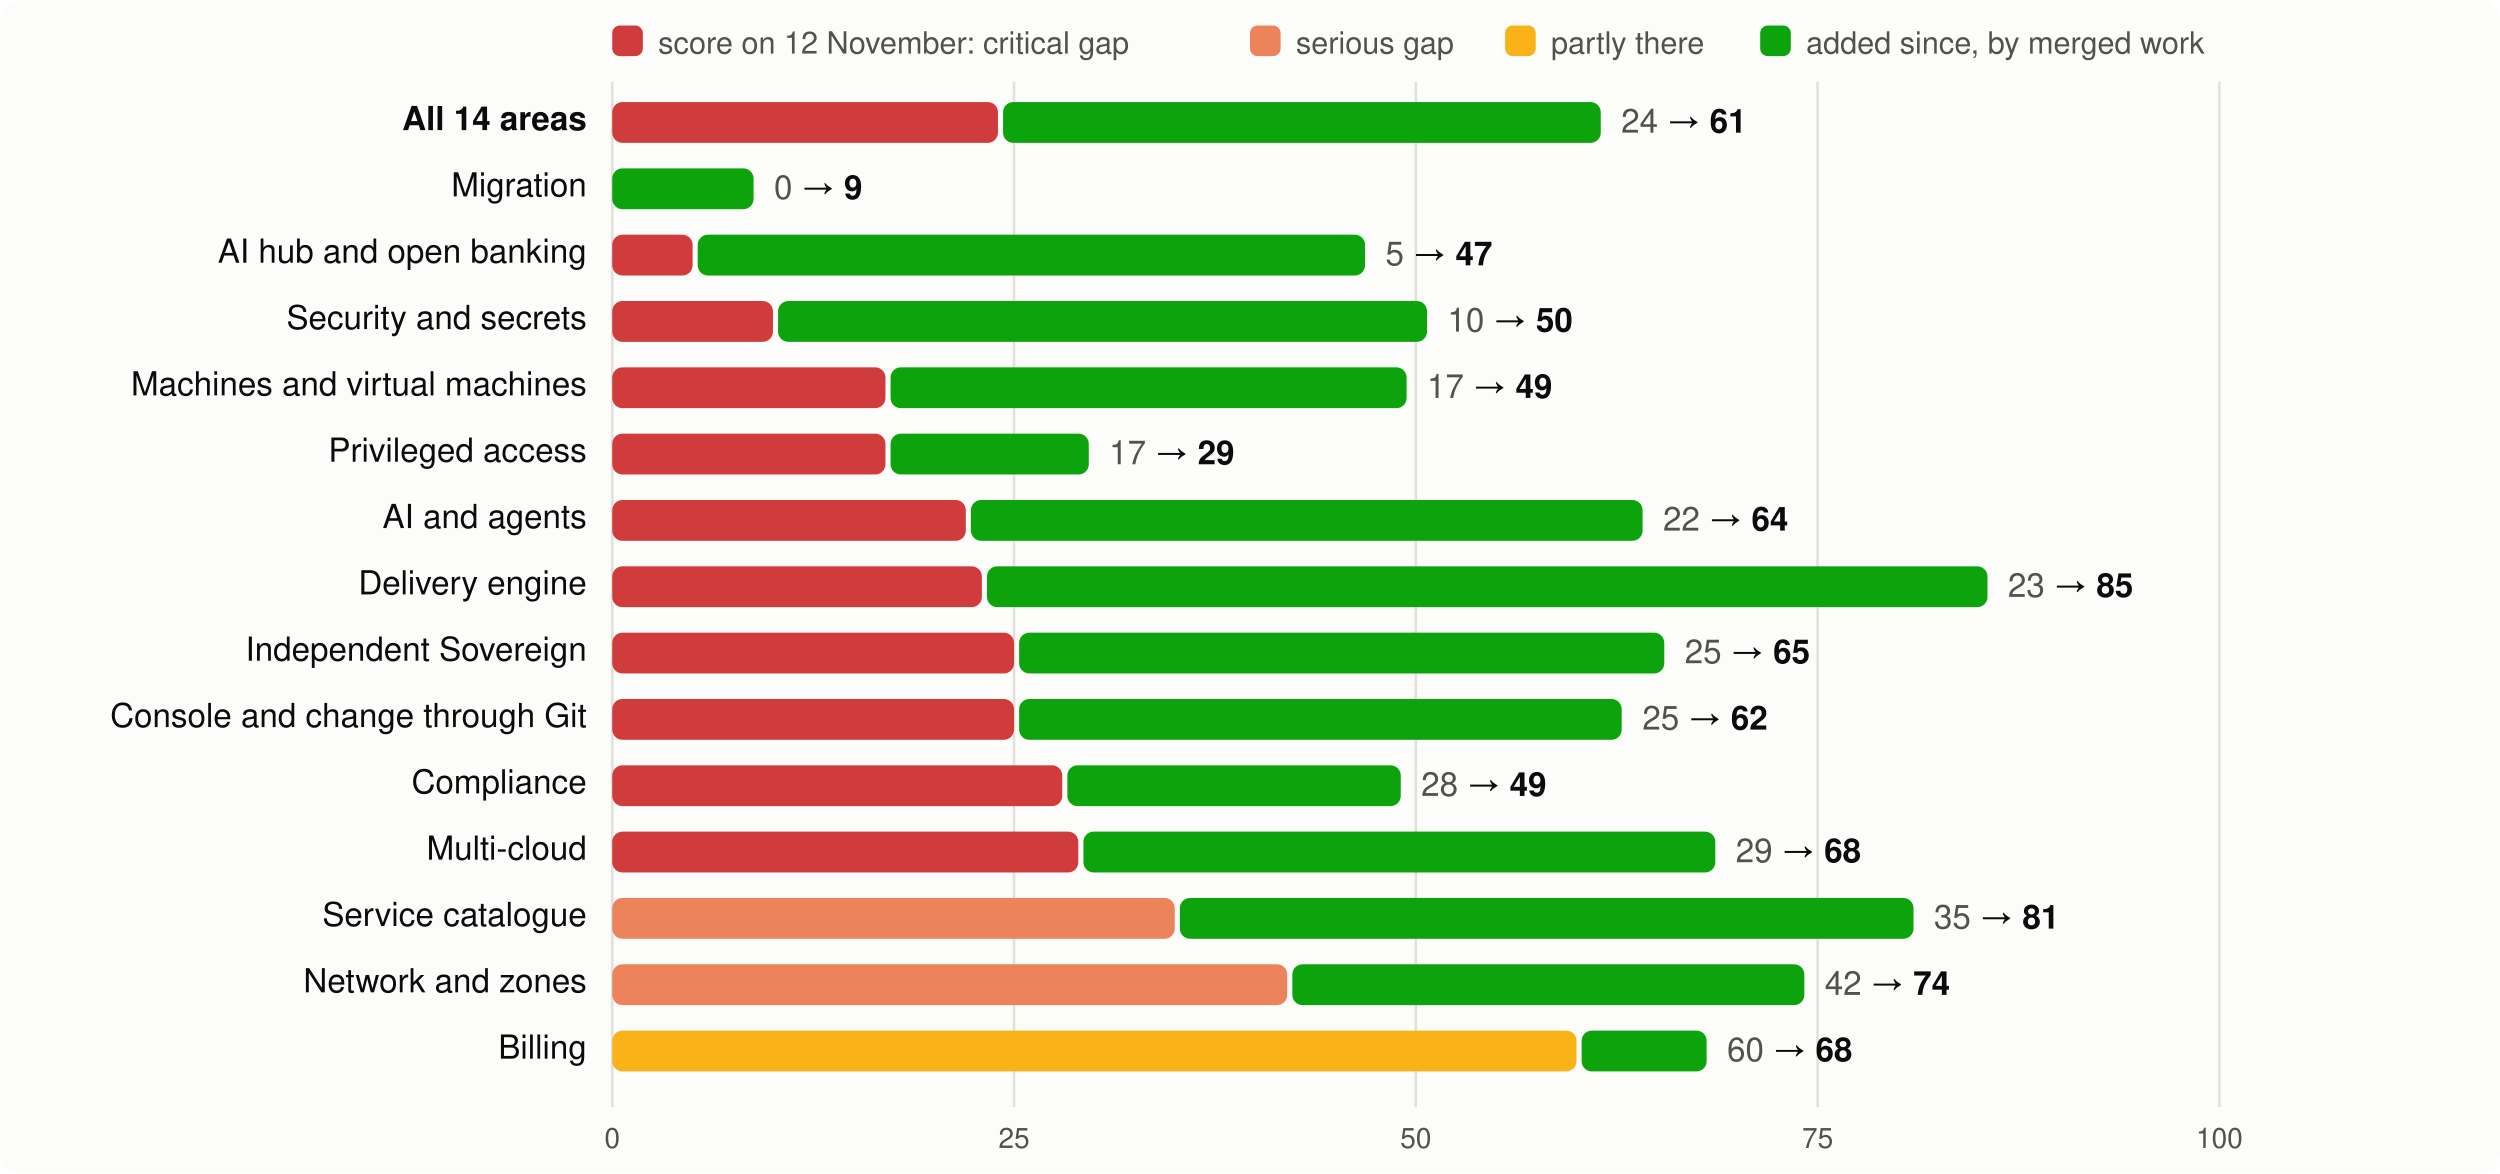
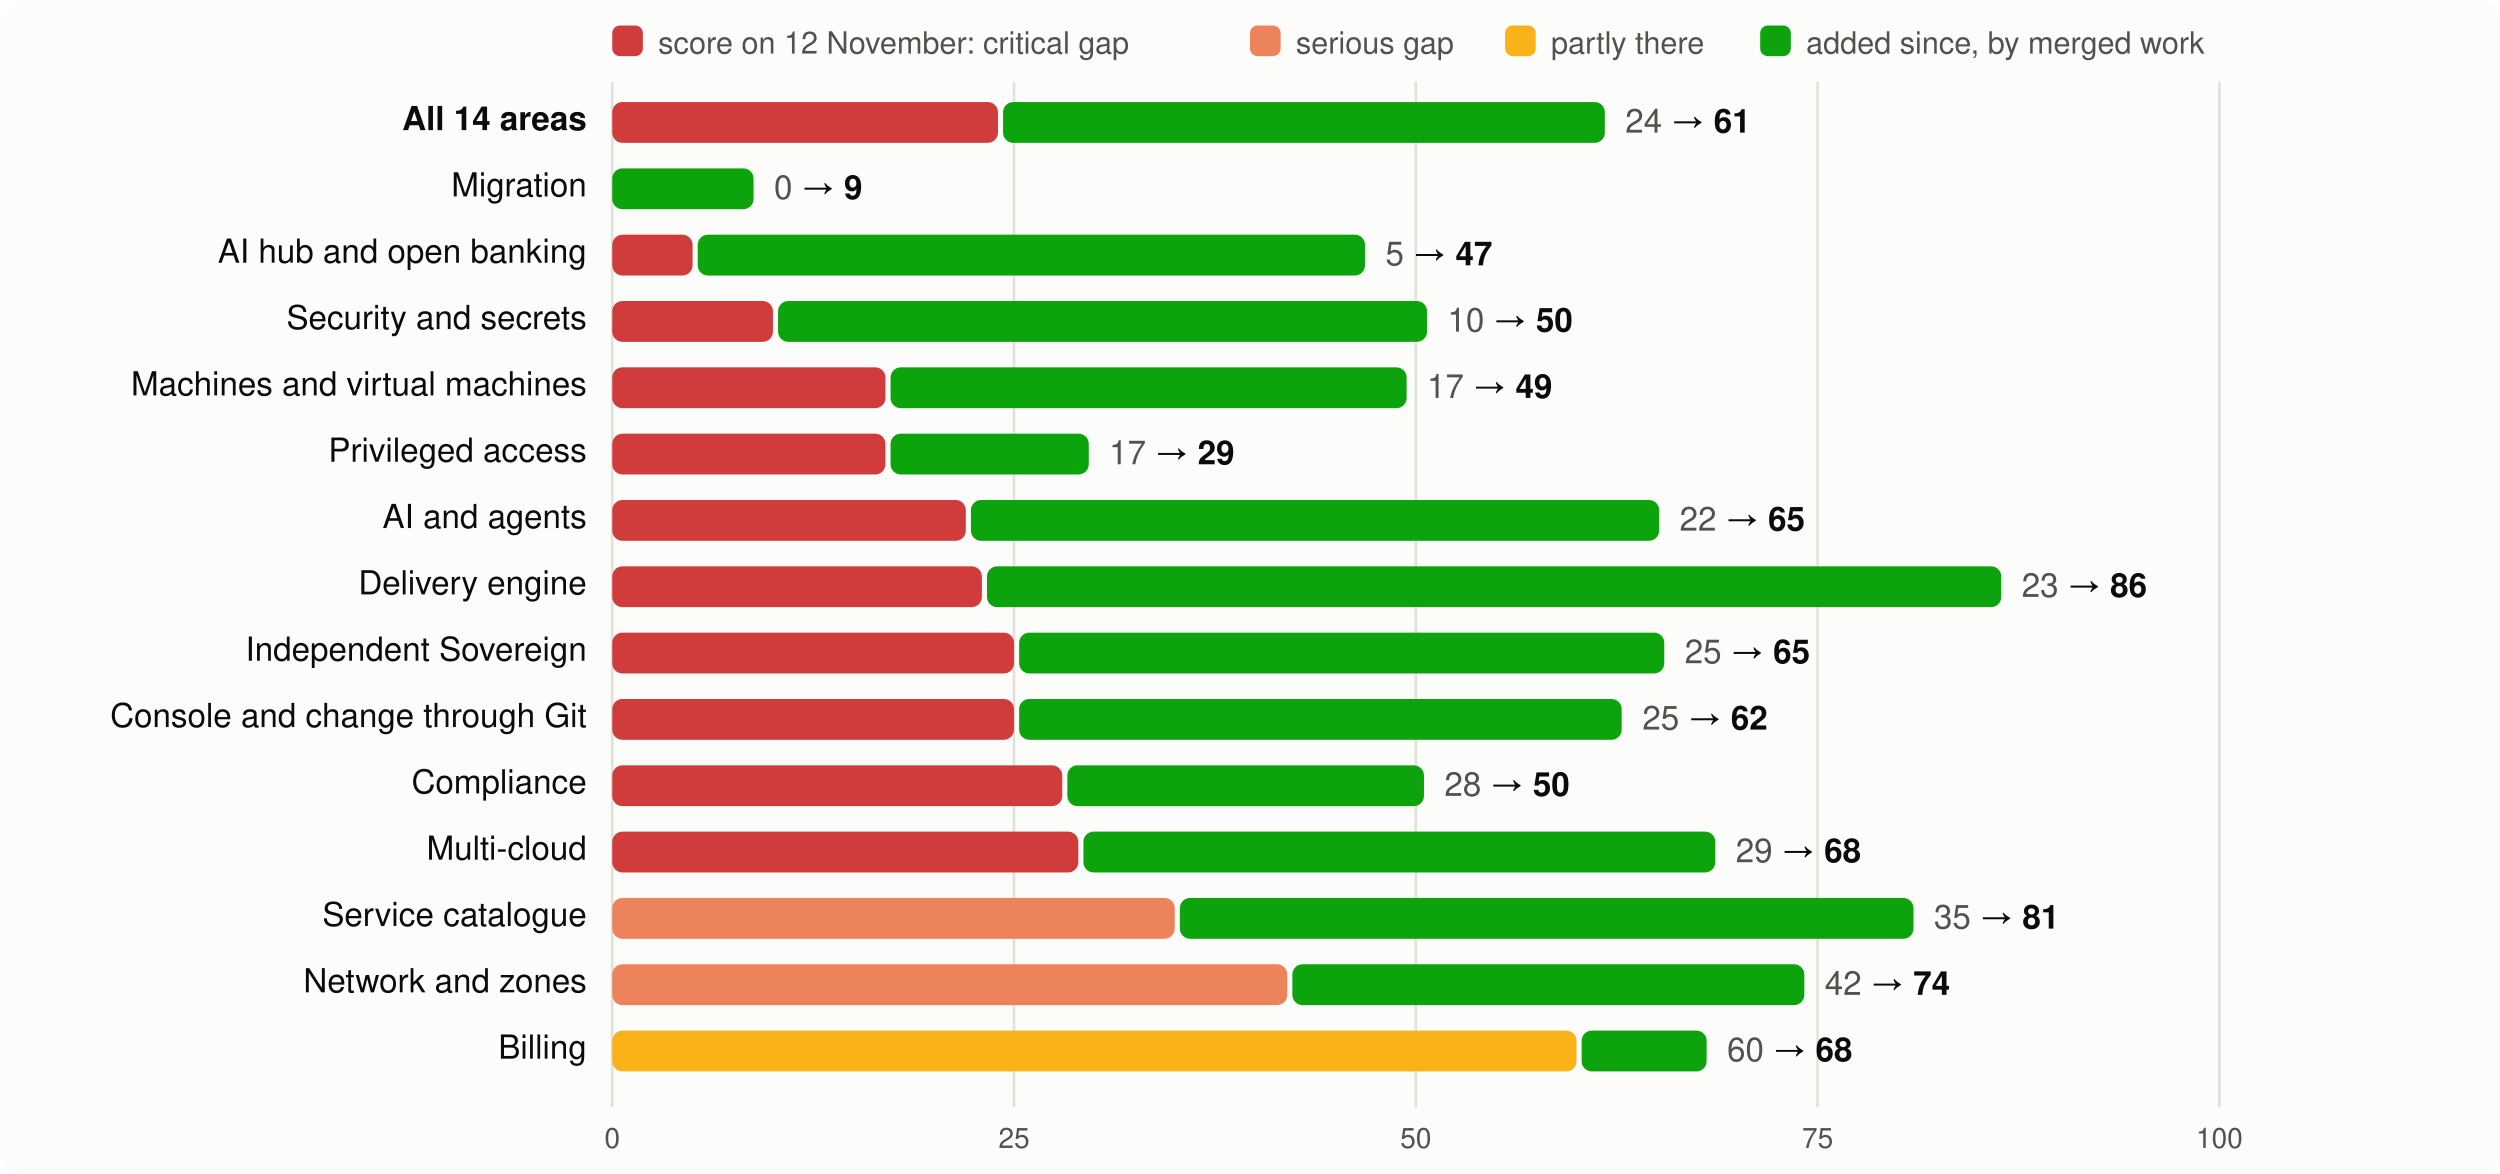
<svg xmlns="http://www.w3.org/2000/svg" viewBox="0 0 980 460" width="980" height="460" font-family="system-ui,-apple-system,Segoe UI,Helvetica,Arial,sans-serif" font-size="13">
  <rect width="980" height="460" rx="8" fill="#fcfcfb" />
  <rect x="240" y="10" width="12" height="12" rx="3" fill="#d03b3b" />
  <text x="258" y="21" fill="#52514e" font-size="12">score on 12 November: critical gap</text>
  <rect x="490" y="10" width="12" height="12" rx="3" fill="#ec835a" />
  <text x="508" y="21" fill="#52514e" font-size="12">serious gap</text>
  <rect x="590" y="10" width="12" height="12" rx="3" fill="#fab219" />
  <text x="608" y="21" fill="#52514e" font-size="12">partly there</text>
  <rect x="690" y="10" width="12" height="12" rx="3" fill="#0ca30c" />
  <text x="708" y="21" fill="#52514e" font-size="12">added since, by merged work</text>
  <line x1="240.0" x2="240.0" y1="32" y2="434" stroke="#e1e0d9" />
  <text x="240.0" y="450" text-anchor="middle" fill="#52514e" font-size="11">0</text>
  <line x1="397.5" x2="397.5" y1="32" y2="434" stroke="#e1e0d9" />
  <text x="397.5" y="450" text-anchor="middle" fill="#52514e" font-size="11">25</text>
  <line x1="555.0" x2="555.0" y1="32" y2="434" stroke="#e1e0d9" />
  <text x="555.0" y="450" text-anchor="middle" fill="#52514e" font-size="11">50</text>
  <line x1="712.5" x2="712.5" y1="32" y2="434" stroke="#e1e0d9" />
  <text x="712.5" y="450" text-anchor="middle" fill="#52514e" font-size="11">75</text>
  <line x1="870.0" x2="870.0" y1="32" y2="434" stroke="#e1e0d9" />
  <text x="870.0" y="450" text-anchor="middle" fill="#52514e" font-size="11">100</text>
  <text x="230" y="51" text-anchor="end" fill="#0b0b0b" font-weight="600">All 14 areas</text>
  <rect x="240" y="40" width="151.2" height="16" rx="4" fill="#d03b3b" />
-   <rect x="393.2" y="40" width="234.3" height="16" rx="4" fill="#0ca30c" />
-   <text x="635.5" y="52" fill="#0b0b0b">
+   <rect x="393.2" y="40" width="235.9" height="16" rx="4" fill="#0ca30c" />
+   <text x="637.1" y="52" fill="#0b0b0b">
    <tspan fill="#52514e">24</tspan> → <tspan font-weight="600">61</tspan>
  </text>
  <text x="230" y="77" text-anchor="end" fill="#0b0b0b" font-weight="400">Migration</text>
  <rect x="240.0" y="66" width="55.4" height="16" rx="4" fill="#0ca30c" />
  <text x="303.4" y="78" fill="#0b0b0b">
    <tspan fill="#52514e">0</tspan> → <tspan font-weight="600">9</tspan>
  </text>
  <text x="230" y="103" text-anchor="end" fill="#0b0b0b" font-weight="400">AI hub and open banking</text>
  <rect x="240" y="92" width="31.5" height="16" rx="4" fill="#d03b3b" />
  <rect x="273.5" y="92" width="261.6" height="16" rx="4" fill="#0ca30c" />
  <text x="543.1" y="104" fill="#0b0b0b">
    <tspan fill="#52514e">5</tspan> → <tspan font-weight="600">47</tspan>
  </text>
  <text x="230" y="129" text-anchor="end" fill="#0b0b0b" font-weight="400">Security and secrets</text>
  <rect x="240" y="118" width="63.0" height="16" rx="4" fill="#d03b3b" />
  <rect x="305.0" y="118" width="254.4" height="16" rx="4" fill="#0ca30c" />
  <text x="567.4" y="130" fill="#0b0b0b">
    <tspan fill="#52514e">10</tspan> → <tspan font-weight="600">50</tspan>
  </text>
  <text x="230" y="155" text-anchor="end" fill="#0b0b0b" font-weight="400">Machines and virtual machines</text>
  <rect x="240" y="144" width="107.1" height="16" rx="4" fill="#d03b3b" />
  <rect x="349.1" y="144" width="202.3" height="16" rx="4" fill="#0ca30c" />
  <text x="559.4" y="156" fill="#0b0b0b">
    <tspan fill="#52514e">17</tspan> → <tspan font-weight="600">49</tspan>
  </text>
  <text x="230" y="181" text-anchor="end" fill="#0b0b0b" font-weight="400">Privileged access</text>
  <rect x="240" y="170" width="107.1" height="16" rx="4" fill="#d03b3b" />
  <rect x="349.1" y="170" width="77.7" height="16" rx="4" fill="#0ca30c" />
  <text x="434.8" y="182" fill="#0b0b0b">
    <tspan fill="#52514e">17</tspan> → <tspan font-weight="600">29</tspan>
  </text>
  <text x="230" y="207" text-anchor="end" fill="#0b0b0b" font-weight="400">AI and agents</text>
  <rect x="240" y="196" width="138.6" height="16" rx="4" fill="#d03b3b" />
-   <rect x="380.6" y="196" width="263.3" height="16" rx="4" fill="#0ca30c" />
-   <text x="651.9" y="208" fill="#0b0b0b">
-     <tspan fill="#52514e">22</tspan> → <tspan font-weight="600">64</tspan>
+   <rect x="380.6" y="196" width="269.8" height="16" rx="4" fill="#0ca30c" />
+   <text x="658.4" y="208" fill="#0b0b0b">
+     <tspan fill="#52514e">22</tspan> → <tspan font-weight="600">65</tspan>
  </text>
  <text x="230" y="233" text-anchor="end" fill="#0b0b0b" font-weight="400">Delivery engine</text>
  <rect x="240" y="222" width="144.9" height="16" rx="4" fill="#d03b3b" />
-   <rect x="386.9" y="222" width="392.2" height="16" rx="4" fill="#0ca30c" />
-   <text x="787.1" y="234" fill="#0b0b0b">
-     <tspan fill="#52514e">23</tspan> → <tspan font-weight="600">85</tspan>
+   <rect x="386.9" y="222" width="397.6" height="16" rx="4" fill="#0ca30c" />
+   <text x="792.5" y="234" fill="#0b0b0b">
+     <tspan fill="#52514e">23</tspan> → <tspan font-weight="600">86</tspan>
  </text>
  <text x="230" y="259" text-anchor="end" fill="#0b0b0b" font-weight="400">Independent Sovereign</text>
  <rect x="240" y="248" width="157.5" height="16" rx="4" fill="#d03b3b" />
  <rect x="399.5" y="248" width="252.9" height="16" rx="4" fill="#0ca30c" />
  <text x="660.4" y="260" fill="#0b0b0b">
    <tspan fill="#52514e">25</tspan> → <tspan font-weight="600">65</tspan>
  </text>
  <text x="230" y="285" text-anchor="end" fill="#0b0b0b" font-weight="400">Console and change through Git</text>
  <rect x="240" y="274" width="157.5" height="16" rx="4" fill="#d03b3b" />
  <rect x="399.5" y="274" width="236.2" height="16" rx="4" fill="#0ca30c" />
  <text x="643.8" y="286" fill="#0b0b0b">
    <tspan fill="#52514e">25</tspan> → <tspan font-weight="600">62</tspan>
  </text>
  <text x="230" y="311" text-anchor="end" fill="#0b0b0b" font-weight="400">Compliance</text>
  <rect x="240" y="300" width="176.4" height="16" rx="4" fill="#d03b3b" />
-   <rect x="418.4" y="300" width="130.7" height="16" rx="4" fill="#0ca30c" />
-   <text x="557.1" y="312" fill="#0b0b0b">
-     <tspan fill="#52514e">28</tspan> → <tspan font-weight="600">49</tspan>
+   <rect x="418.4" y="300" width="139.8" height="16" rx="4" fill="#0ca30c" />
+   <text x="566.2" y="312" fill="#0b0b0b">
+     <tspan fill="#52514e">28</tspan> → <tspan font-weight="600">50</tspan>
  </text>
  <text x="230" y="337" text-anchor="end" fill="#0b0b0b" font-weight="400">Multi-cloud</text>
  <rect x="240" y="326" width="182.7" height="16" rx="4" fill="#d03b3b" />
  <rect x="424.7" y="326" width="247.7" height="16" rx="4" fill="#0ca30c" />
  <text x="680.4" y="338" fill="#0b0b0b">
    <tspan fill="#52514e">29</tspan> → <tspan font-weight="600">68</tspan>
  </text>
  <text x="230" y="363" text-anchor="end" fill="#0b0b0b" font-weight="400">Service catalogue</text>
  <rect x="240" y="352" width="220.5" height="16" rx="4" fill="#ec835a" />
  <rect x="462.5" y="352" width="287.6" height="16" rx="4" fill="#0ca30c" />
  <text x="758.1" y="364" fill="#0b0b0b">
    <tspan fill="#52514e">35</tspan> → <tspan font-weight="600">81</tspan>
  </text>
  <text x="230" y="389" text-anchor="end" fill="#0b0b0b" font-weight="400">Network and zones</text>
  <rect x="240" y="378" width="264.6" height="16" rx="4" fill="#ec835a" />
  <rect x="506.6" y="378" width="200.7" height="16" rx="4" fill="#0ca30c" />
  <text x="715.3" y="390" fill="#0b0b0b">
    <tspan fill="#52514e">42</tspan> → <tspan font-weight="600">74</tspan>
  </text>
  <text x="230" y="415" text-anchor="end" fill="#0b0b0b" font-weight="400">Billing</text>
  <rect x="240" y="404" width="378.0" height="16" rx="4" fill="#fab219" />
  <rect x="620.0" y="404" width="49.0" height="16" rx="4" fill="#0ca30c" />
  <text x="677.0" y="416" fill="#0b0b0b">
    <tspan fill="#52514e">60</tspan> → <tspan font-weight="600">68</tspan>
  </text>
</svg>
